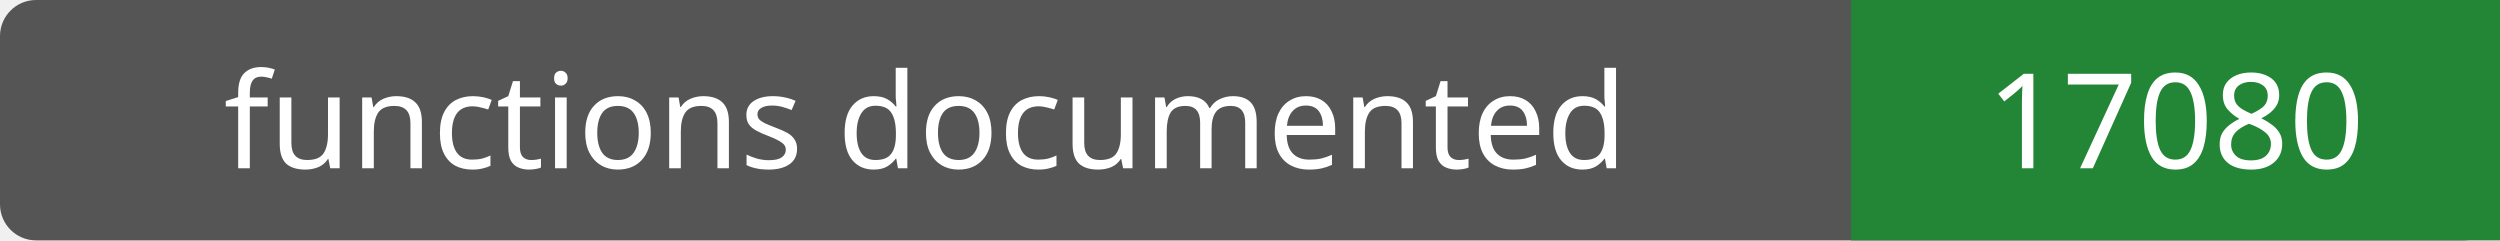
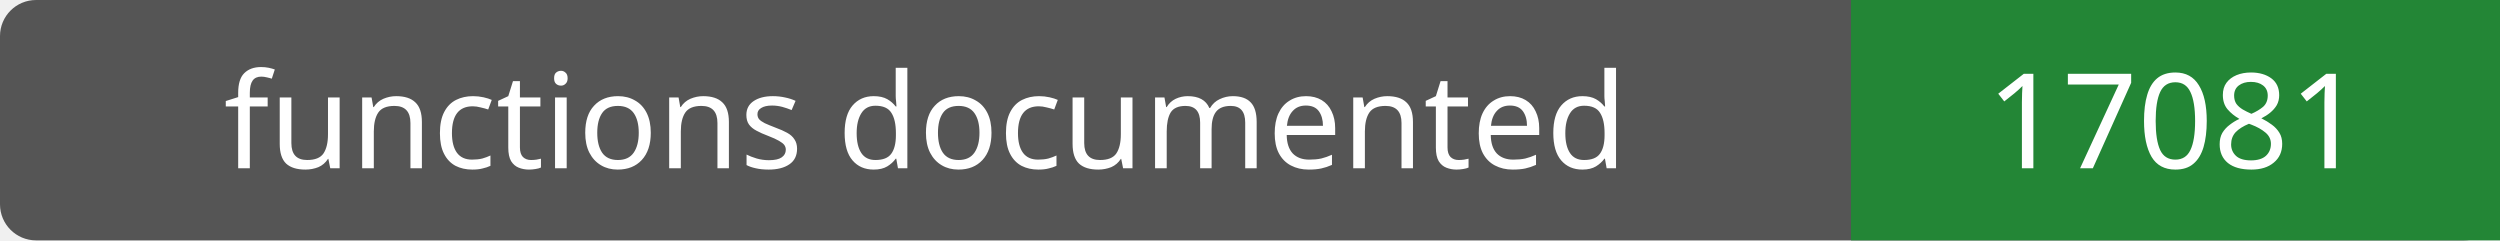
- <svg xmlns="http://www.w3.org/2000/svg" width="208" height="20" role="img" aria-label="functions documented: 17080">
+ <svg xmlns="http://www.w3.org/2000/svg" width="208" height="20" role="img" aria-label="functions documented: 17081">
  <rect width="208" height="20" rx="3" fill="#555" />
  <path fill="#238636" d="M154 0h54v20H154z" />
  <g fill="#fff" text-anchor="middle" font-family="Verdana,sans-serif" font-size="11">
    <text x="77.0" y="14">functions documented</text>
-     <text x="181.0" y="14">17080</text>
+     <text x="181.0" y="14">17081</text>
  </g>
</svg>
